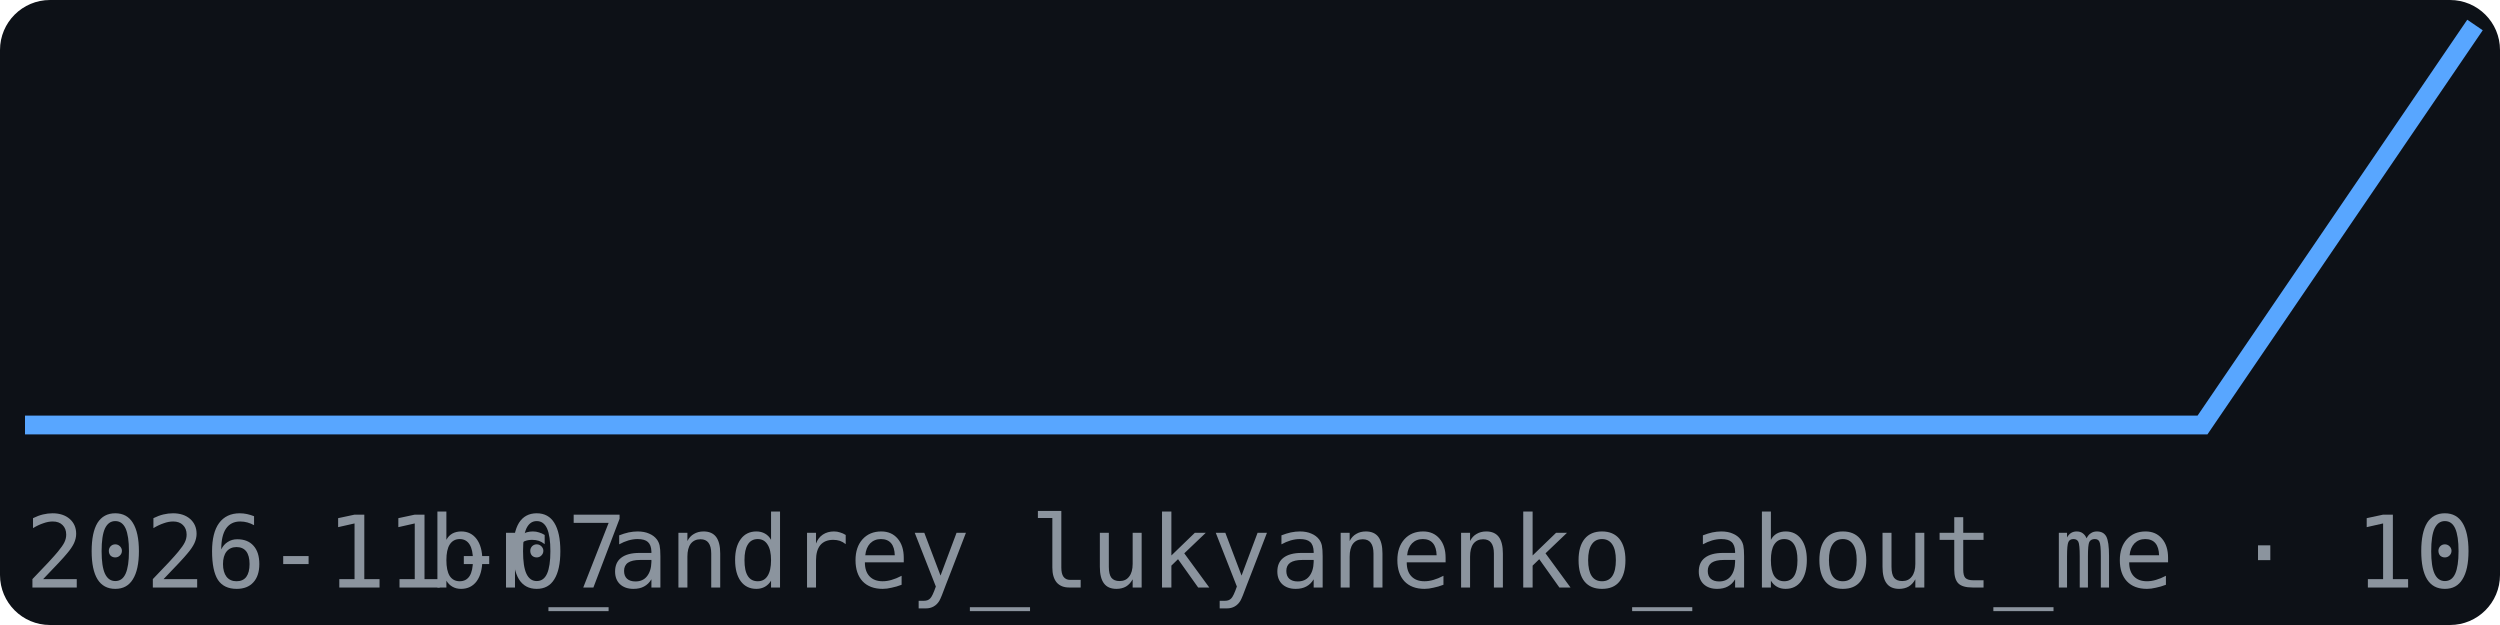
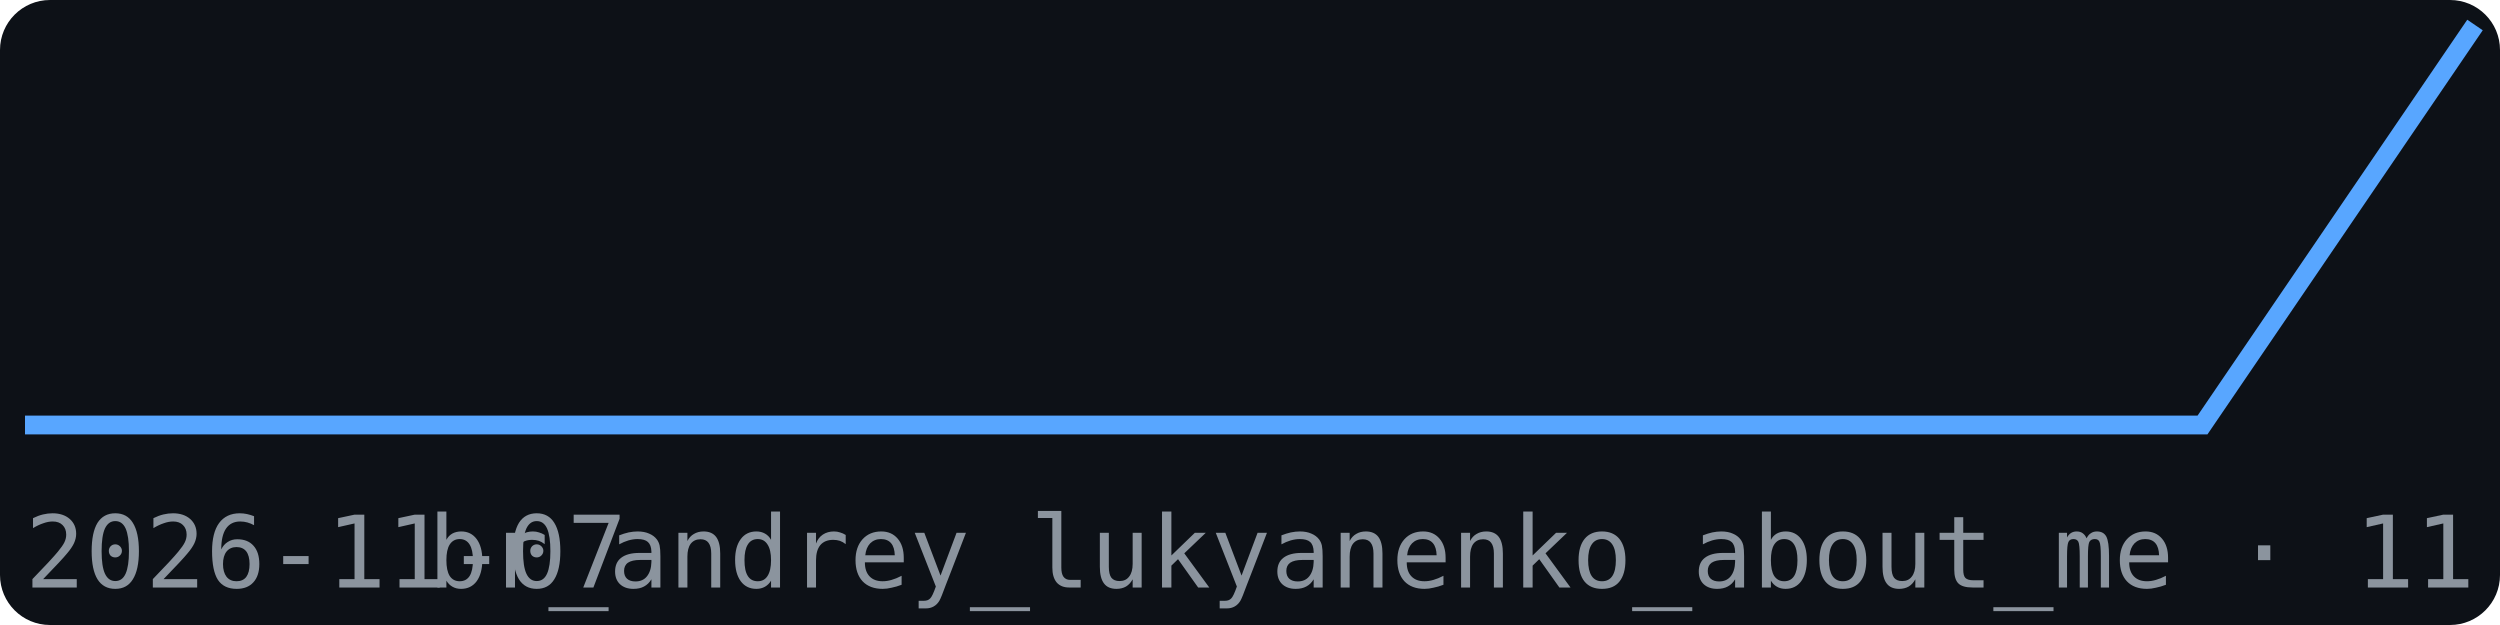
<svg xmlns="http://www.w3.org/2000/svg" width="200" height="50" viewBox="0 0 200 50" font-family="monospace">
  <rect width="200" height="50" fill="#0d1117" rx="4" />
  <polyline points="2.0,34.0 23.8,34.0 45.6,34.0 67.3,34.0 89.1,34.0 110.9,34.0 132.7,34.0 154.4,34.0 176.2,34.0 198.0,2.0" fill="none" stroke="#58a6ff" stroke-width="1.5" />
  <text x="2" y="47" font-size="8" fill="#8b949e">2026-11-07</text>
-   <text x="198" y="47" font-size="8" fill="#8b949e" text-anchor="end">br_andrey_lukyanenko_about_me · 10</text>
+   <text x="198" y="47" font-size="8" fill="#8b949e" text-anchor="end">br_andrey_lukyanenko_about_me · 11</text>
</svg>
